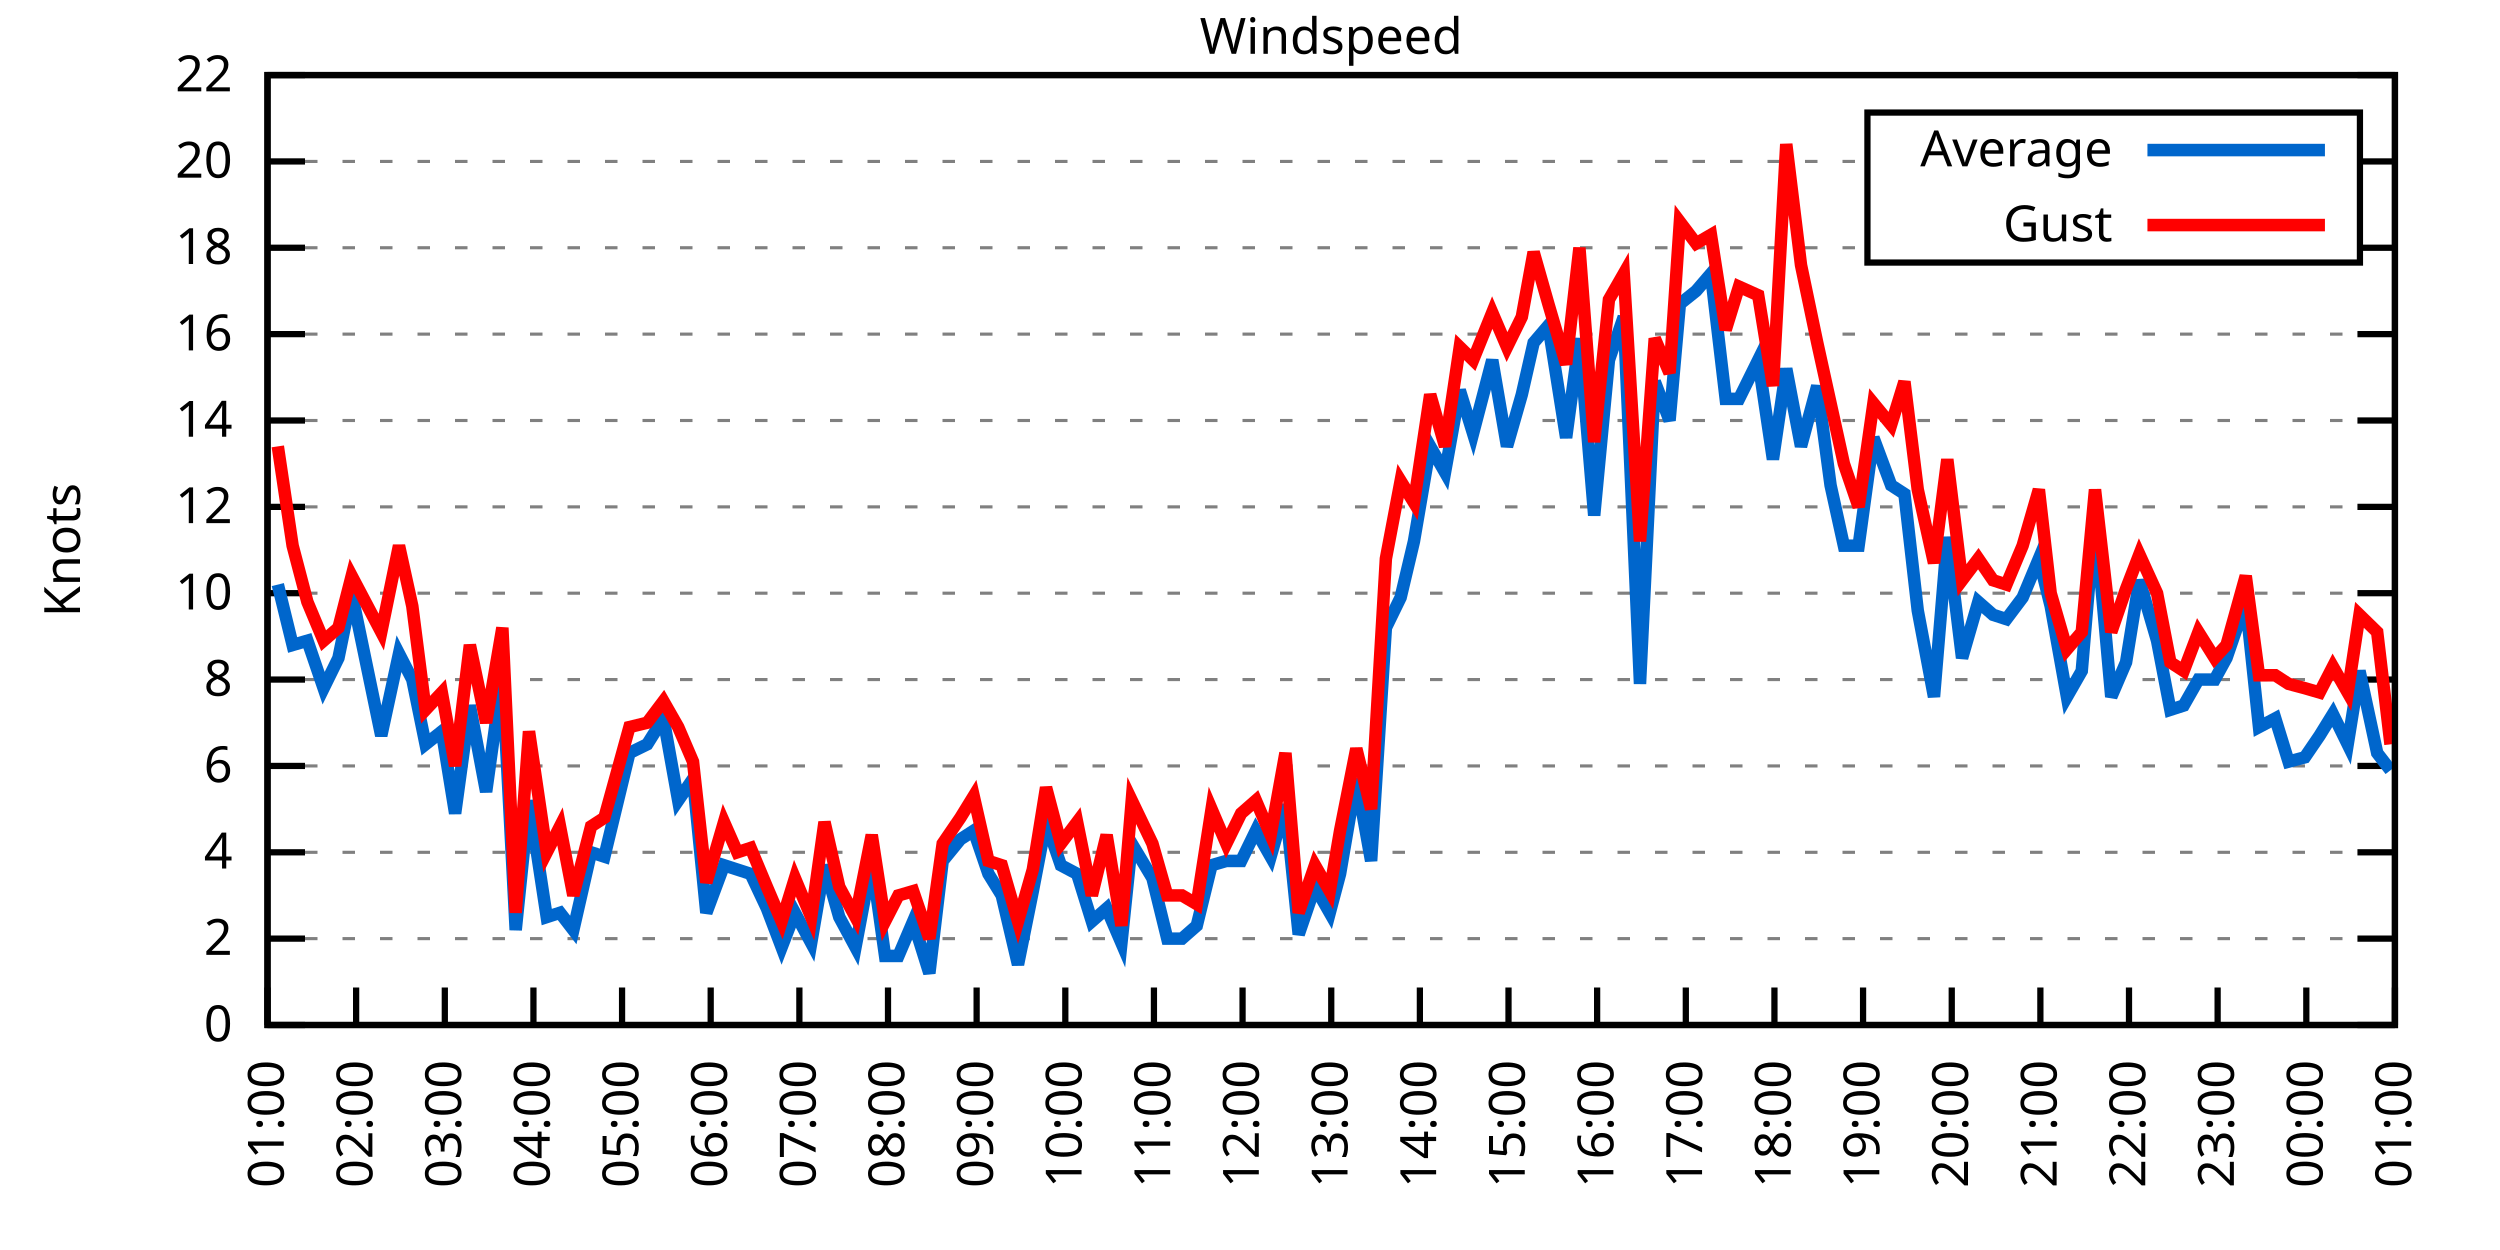
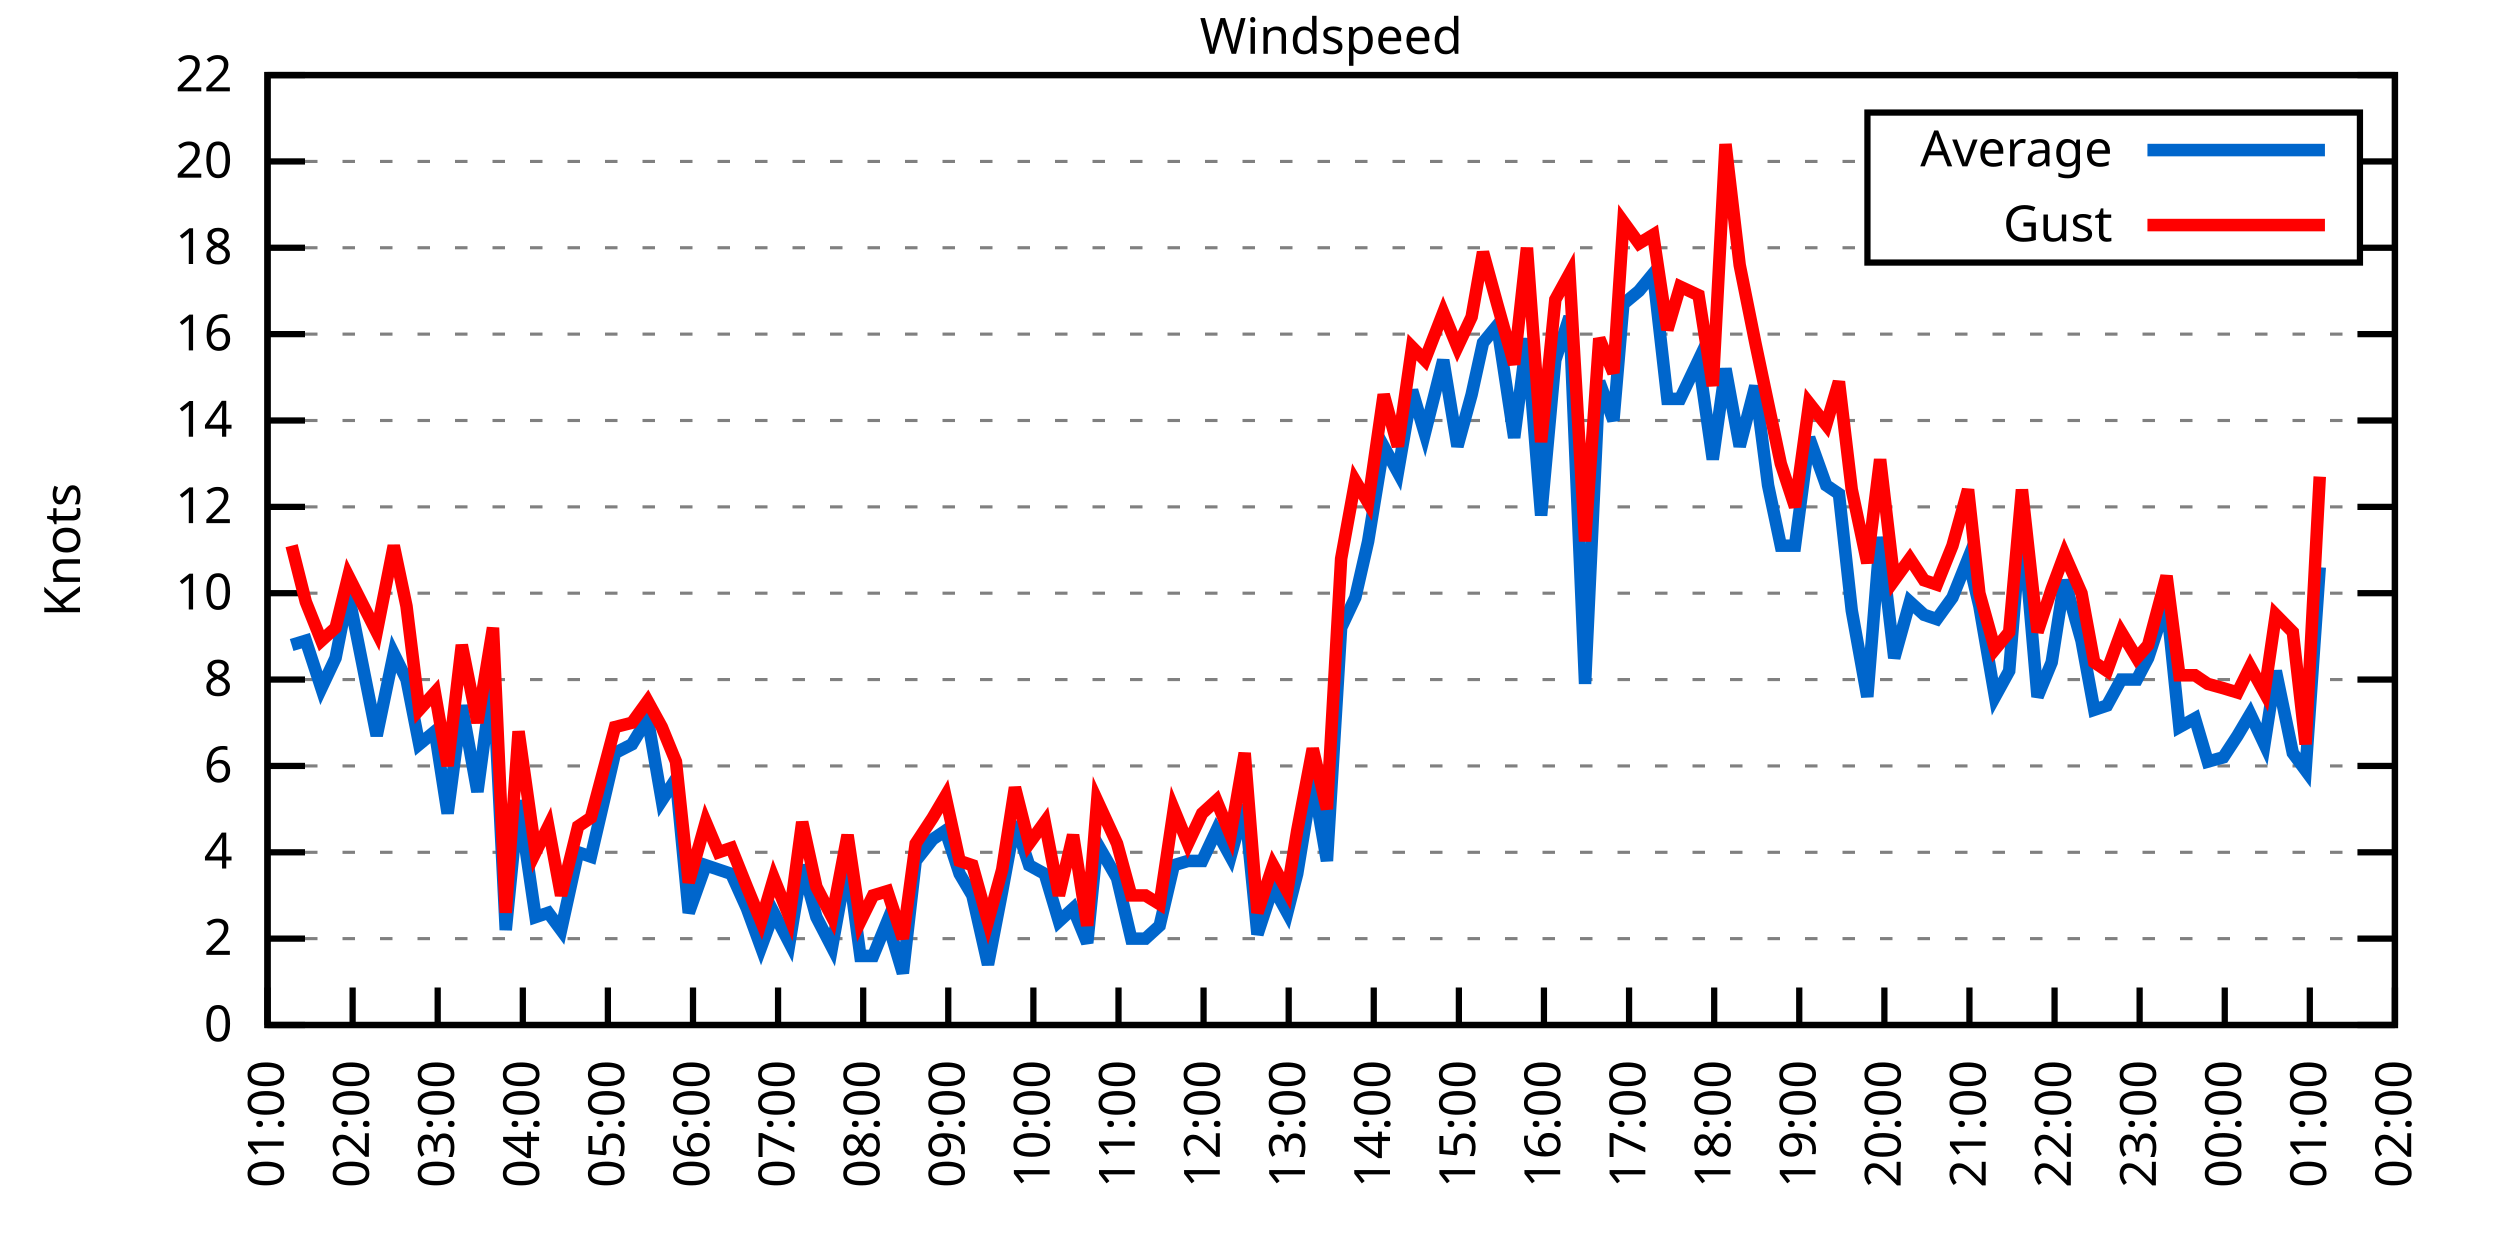
<svg xmlns="http://www.w3.org/2000/svg" xmlns:xlink="http://www.w3.org/1999/xlink" width="400" height="200" viewBox="0 0 400 200">
  <g id="gnuplot_canvas">
    <rect x="0" y="0" width="400" height="200" fill="none" />
    <defs>
      <circle id="gpDot" r="0.5" stroke-width="0.5" stroke="currentColor" />
      <path id="gpPt0" stroke-width="0.333" stroke="currentColor" d="M-1,0 h2 M0,-1 v2" />
      <path id="gpPt1" stroke-width="0.333" stroke="currentColor" d="M-1,-1 L1,1 M1,-1 L-1,1" />
      <path id="gpPt2" stroke-width="0.333" stroke="currentColor" d="M-1,0 L1,0 M0,-1 L0,1 M-1,-1 L1,1 M-1,1 L1,-1" />
      <rect id="gpPt3" stroke-width="0.333" stroke="currentColor" x="-1" y="-1" width="2" height="2" />
      <rect id="gpPt4" stroke-width="0.333" stroke="currentColor" fill="currentColor" x="-1" y="-1" width="2" height="2" />
      <circle id="gpPt5" stroke-width="0.333" stroke="currentColor" cx="0" cy="0" r="1" />
      <use xlink:href="#gpPt5" id="gpPt6" fill="currentColor" stroke="none" />
      <path id="gpPt7" stroke-width="0.333" stroke="currentColor" d="M0,-1.33 L-1.33,0.67 L1.33,0.67 z" />
      <use xlink:href="#gpPt7" id="gpPt8" fill="currentColor" stroke="none" />
      <use xlink:href="#gpPt7" id="gpPt9" stroke="currentColor" transform="rotate(180)" />
      <use xlink:href="#gpPt9" id="gpPt10" fill="currentColor" stroke="none" />
      <use xlink:href="#gpPt3" id="gpPt11" stroke="currentColor" transform="rotate(45)" />
      <use xlink:href="#gpPt11" id="gpPt12" fill="currentColor" stroke="none" />
      <path id="gpPt13" stroke-width="0.333" stroke="currentColor" d="M0,1.330 L1.265,0.411 L0.782,-1.067 L-0.782,-1.076 L-1.265,0.411 z" />
      <use xlink:href="#gpPt13" id="gpPt14" fill="currentColor" stroke="none" />
      <filter id="textbox" filterUnits="objectBoundingBox" x="0" y="0" height="1" width="1">
        <feFlood flood-color="white" flood-opacity="1" result="bgnd" />
        <feComposite in="SourceGraphic" in2="bgnd" operator="atop" />
      </filter>
      <filter id="greybox" filterUnits="objectBoundingBox" x="0" y="0" height="1" width="1">
        <feFlood flood-color="lightgrey" flood-opacity="1" result="grey" />
        <feComposite in="SourceGraphic" in2="grey" operator="atop" />
      </filter>
    </defs>
    <g fill="none" color="white" stroke="currentColor" stroke-width="1.00" stroke-linecap="butt" stroke-linejoin="miter">
</g>
    <g fill="none" color="black" stroke="currentColor" stroke-width="1.00" stroke-linecap="butt" stroke-linejoin="miter">
      <g stroke="none" shape-rendering="crispEdges">
        <polygon fill="rgb(255, 255, 255)" points="42.80,164.00 383.18,164.00 383.18,12.02 42.80,12.02 " />
      </g>
    </g>
    <g fill="none" color="black" stroke="currentColor" stroke-width="1.00" stroke-linecap="butt" stroke-linejoin="miter">
</g>
    <g fill="none" color="black" stroke="black" stroke-width="0.50" stroke-linecap="butt" stroke-linejoin="miter">
</g>
    <g fill="none" color="gray" stroke="currentColor" stroke-width="0.50" stroke-linecap="butt" stroke-linejoin="miter">
      <path stroke="gray" stroke-dasharray="2,4" class="gridline" d="M42.80,164.00 L383.19,164.00  " />
    </g>
    <g fill="none" color="gray" stroke="gray" stroke-width="1.00" stroke-linecap="butt" stroke-linejoin="miter">
</g>
    <g fill="none" color="black" stroke="currentColor" stroke-width="1.00" stroke-linecap="butt" stroke-linejoin="miter">
      <path stroke="black" d="M42.80,164.00 L48.80,164.00 M383.19,164.00 L377.19,164.00  " />
      <g transform="translate(37.20,166.60)" stroke="none" fill="black" font-family="Sans" font-size="8.00" text-anchor="end">
        <text>
          <tspan font-family="Sans"> 0</tspan>
        </text>
      </g>
    </g>
    <g fill="none" color="black" stroke="currentColor" stroke-width="1.00" stroke-linecap="butt" stroke-linejoin="miter">
</g>
    <g fill="none" color="black" stroke="black" stroke-width="0.50" stroke-linecap="butt" stroke-linejoin="miter">
</g>
    <g fill="none" color="gray" stroke="currentColor" stroke-width="0.50" stroke-linecap="butt" stroke-linejoin="miter">
      <path stroke="gray" stroke-dasharray="2,4" class="gridline" d="M42.80,150.18 L383.19,150.18  " />
    </g>
    <g fill="none" color="gray" stroke="gray" stroke-width="1.00" stroke-linecap="butt" stroke-linejoin="miter">
</g>
    <g fill="none" color="black" stroke="currentColor" stroke-width="1.00" stroke-linecap="butt" stroke-linejoin="miter">
      <path stroke="black" d="M42.80,150.18 L48.80,150.18 M383.19,150.18 L377.19,150.18  " />
      <g transform="translate(37.20,152.78)" stroke="none" fill="black" font-family="Sans" font-size="8.00" text-anchor="end">
        <text>
          <tspan font-family="Sans"> 2</tspan>
        </text>
      </g>
    </g>
    <g fill="none" color="black" stroke="currentColor" stroke-width="1.00" stroke-linecap="butt" stroke-linejoin="miter">
</g>
    <g fill="none" color="black" stroke="black" stroke-width="0.50" stroke-linecap="butt" stroke-linejoin="miter">
</g>
    <g fill="none" color="gray" stroke="currentColor" stroke-width="0.50" stroke-linecap="butt" stroke-linejoin="miter">
      <path stroke="gray" stroke-dasharray="2,4" class="gridline" d="M42.80,136.37 L383.19,136.37  " />
    </g>
    <g fill="none" color="gray" stroke="gray" stroke-width="1.00" stroke-linecap="butt" stroke-linejoin="miter">
</g>
    <g fill="none" color="black" stroke="currentColor" stroke-width="1.00" stroke-linecap="butt" stroke-linejoin="miter">
      <path stroke="black" d="M42.80,136.37 L48.80,136.37 M383.19,136.37 L377.19,136.37  " />
      <g transform="translate(37.20,138.97)" stroke="none" fill="black" font-family="Sans" font-size="8.00" text-anchor="end">
        <text>
          <tspan font-family="Sans"> 4</tspan>
        </text>
      </g>
    </g>
    <g fill="none" color="black" stroke="currentColor" stroke-width="1.00" stroke-linecap="butt" stroke-linejoin="miter">
</g>
    <g fill="none" color="black" stroke="black" stroke-width="0.50" stroke-linecap="butt" stroke-linejoin="miter">
</g>
    <g fill="none" color="gray" stroke="currentColor" stroke-width="0.50" stroke-linecap="butt" stroke-linejoin="miter">
      <path stroke="gray" stroke-dasharray="2,4" class="gridline" d="M42.80,122.55 L383.19,122.55  " />
    </g>
    <g fill="none" color="gray" stroke="gray" stroke-width="1.00" stroke-linecap="butt" stroke-linejoin="miter">
</g>
    <g fill="none" color="black" stroke="currentColor" stroke-width="1.00" stroke-linecap="butt" stroke-linejoin="miter">
      <path stroke="black" d="M42.80,122.55 L48.80,122.55 M383.19,122.55 L377.19,122.55  " />
      <g transform="translate(37.20,125.15)" stroke="none" fill="black" font-family="Sans" font-size="8.00" text-anchor="end">
        <text>
          <tspan font-family="Sans"> 6</tspan>
        </text>
      </g>
    </g>
    <g fill="none" color="black" stroke="currentColor" stroke-width="1.00" stroke-linecap="butt" stroke-linejoin="miter">
</g>
    <g fill="none" color="black" stroke="black" stroke-width="0.50" stroke-linecap="butt" stroke-linejoin="miter">
</g>
    <g fill="none" color="gray" stroke="currentColor" stroke-width="0.50" stroke-linecap="butt" stroke-linejoin="miter">
      <path stroke="gray" stroke-dasharray="2,4" class="gridline" d="M42.80,108.73 L383.19,108.73  " />
    </g>
    <g fill="none" color="gray" stroke="gray" stroke-width="1.00" stroke-linecap="butt" stroke-linejoin="miter">
</g>
    <g fill="none" color="black" stroke="currentColor" stroke-width="1.00" stroke-linecap="butt" stroke-linejoin="miter">
      <path stroke="black" d="M42.80,108.73 L48.80,108.73 M383.19,108.73 L377.19,108.73  " />
      <g transform="translate(37.20,111.33)" stroke="none" fill="black" font-family="Sans" font-size="8.00" text-anchor="end">
        <text>
          <tspan font-family="Sans"> 8</tspan>
        </text>
      </g>
    </g>
    <g fill="none" color="black" stroke="currentColor" stroke-width="1.00" stroke-linecap="butt" stroke-linejoin="miter">
</g>
    <g fill="none" color="black" stroke="black" stroke-width="0.50" stroke-linecap="butt" stroke-linejoin="miter">
</g>
    <g fill="none" color="gray" stroke="currentColor" stroke-width="0.50" stroke-linecap="butt" stroke-linejoin="miter">
      <path stroke="gray" stroke-dasharray="2,4" class="gridline" d="M42.80,94.91 L383.19,94.91  " />
    </g>
    <g fill="none" color="gray" stroke="gray" stroke-width="1.00" stroke-linecap="butt" stroke-linejoin="miter">
</g>
    <g fill="none" color="black" stroke="currentColor" stroke-width="1.00" stroke-linecap="butt" stroke-linejoin="miter">
      <path stroke="black" d="M42.80,94.91 L48.80,94.91 M383.19,94.91 L377.19,94.91  " />
      <g transform="translate(37.20,97.51)" stroke="none" fill="black" font-family="Sans" font-size="8.00" text-anchor="end">
        <text>
          <tspan font-family="Sans"> 10</tspan>
        </text>
      </g>
    </g>
    <g fill="none" color="black" stroke="currentColor" stroke-width="1.00" stroke-linecap="butt" stroke-linejoin="miter">
</g>
    <g fill="none" color="black" stroke="black" stroke-width="0.50" stroke-linecap="butt" stroke-linejoin="miter">
</g>
    <g fill="none" color="gray" stroke="currentColor" stroke-width="0.50" stroke-linecap="butt" stroke-linejoin="miter">
      <path stroke="gray" stroke-dasharray="2,4" class="gridline" d="M42.80,81.10 L383.19,81.10  " />
    </g>
    <g fill="none" color="gray" stroke="gray" stroke-width="1.00" stroke-linecap="butt" stroke-linejoin="miter">
</g>
    <g fill="none" color="black" stroke="currentColor" stroke-width="1.00" stroke-linecap="butt" stroke-linejoin="miter">
      <path stroke="black" d="M42.80,81.10 L48.80,81.10 M383.19,81.10 L377.19,81.10  " />
      <g transform="translate(37.20,83.70)" stroke="none" fill="black" font-family="Sans" font-size="8.00" text-anchor="end">
        <text>
          <tspan font-family="Sans"> 12</tspan>
        </text>
      </g>
    </g>
    <g fill="none" color="black" stroke="currentColor" stroke-width="1.00" stroke-linecap="butt" stroke-linejoin="miter">
</g>
    <g fill="none" color="black" stroke="black" stroke-width="0.50" stroke-linecap="butt" stroke-linejoin="miter">
</g>
    <g fill="none" color="gray" stroke="currentColor" stroke-width="0.50" stroke-linecap="butt" stroke-linejoin="miter">
      <path stroke="gray" stroke-dasharray="2,4" class="gridline" d="M42.80,67.28 L383.19,67.28  " />
    </g>
    <g fill="none" color="gray" stroke="gray" stroke-width="1.00" stroke-linecap="butt" stroke-linejoin="miter">
</g>
    <g fill="none" color="black" stroke="currentColor" stroke-width="1.00" stroke-linecap="butt" stroke-linejoin="miter">
      <path stroke="black" d="M42.80,67.28 L48.80,67.28 M383.19,67.28 L377.19,67.28  " />
      <g transform="translate(37.20,69.88)" stroke="none" fill="black" font-family="Sans" font-size="8.00" text-anchor="end">
        <text>
          <tspan font-family="Sans"> 14</tspan>
        </text>
      </g>
    </g>
    <g fill="none" color="black" stroke="currentColor" stroke-width="1.00" stroke-linecap="butt" stroke-linejoin="miter">
</g>
    <g fill="none" color="black" stroke="black" stroke-width="0.50" stroke-linecap="butt" stroke-linejoin="miter">
</g>
    <g fill="none" color="gray" stroke="currentColor" stroke-width="0.50" stroke-linecap="butt" stroke-linejoin="miter">
      <path stroke="gray" stroke-dasharray="2,4" class="gridline" d="M42.80,53.46 L383.19,53.46  " />
    </g>
    <g fill="none" color="gray" stroke="gray" stroke-width="1.00" stroke-linecap="butt" stroke-linejoin="miter">
</g>
    <g fill="none" color="black" stroke="currentColor" stroke-width="1.00" stroke-linecap="butt" stroke-linejoin="miter">
      <path stroke="black" d="M42.80,53.46 L48.80,53.46 M383.19,53.46 L377.19,53.46  " />
      <g transform="translate(37.20,56.06)" stroke="none" fill="black" font-family="Sans" font-size="8.00" text-anchor="end">
        <text>
          <tspan font-family="Sans"> 16</tspan>
        </text>
      </g>
    </g>
    <g fill="none" color="black" stroke="currentColor" stroke-width="1.00" stroke-linecap="butt" stroke-linejoin="miter">
</g>
    <g fill="none" color="black" stroke="black" stroke-width="0.50" stroke-linecap="butt" stroke-linejoin="miter">
</g>
    <g fill="none" color="gray" stroke="currentColor" stroke-width="0.50" stroke-linecap="butt" stroke-linejoin="miter">
      <path stroke="gray" stroke-dasharray="2,4" class="gridline" d="M42.80,39.64 L298.79,39.64 M377.59,39.64 L383.19,39.64  " />
    </g>
    <g fill="none" color="gray" stroke="gray" stroke-width="1.00" stroke-linecap="butt" stroke-linejoin="miter">
</g>
    <g fill="none" color="black" stroke="currentColor" stroke-width="1.00" stroke-linecap="butt" stroke-linejoin="miter">
      <path stroke="black" d="M42.80,39.64 L48.80,39.64 M383.19,39.64 L377.19,39.64  " />
      <g transform="translate(37.20,42.24)" stroke="none" fill="black" font-family="Sans" font-size="8.00" text-anchor="end">
        <text>
          <tspan font-family="Sans"> 18</tspan>
        </text>
      </g>
    </g>
    <g fill="none" color="black" stroke="currentColor" stroke-width="1.00" stroke-linecap="butt" stroke-linejoin="miter">
</g>
    <g fill="none" color="black" stroke="black" stroke-width="0.50" stroke-linecap="butt" stroke-linejoin="miter">
</g>
    <g fill="none" color="gray" stroke="currentColor" stroke-width="0.50" stroke-linecap="butt" stroke-linejoin="miter">
      <path stroke="gray" stroke-dasharray="2,4" class="gridline" d="M42.80,25.83 L298.79,25.83 M377.59,25.83 L383.19,25.83  " />
    </g>
    <g fill="none" color="gray" stroke="gray" stroke-width="1.00" stroke-linecap="butt" stroke-linejoin="miter">
</g>
    <g fill="none" color="black" stroke="currentColor" stroke-width="1.00" stroke-linecap="butt" stroke-linejoin="miter">
      <path stroke="black" d="M42.80,25.83 L48.80,25.83 M383.19,25.83 L377.19,25.83  " />
      <g transform="translate(37.20,28.43)" stroke="none" fill="black" font-family="Sans" font-size="8.00" text-anchor="end">
        <text>
          <tspan font-family="Sans"> 20</tspan>
        </text>
      </g>
    </g>
    <g fill="none" color="black" stroke="currentColor" stroke-width="1.00" stroke-linecap="butt" stroke-linejoin="miter">
</g>
    <g fill="none" color="black" stroke="black" stroke-width="0.50" stroke-linecap="butt" stroke-linejoin="miter">
</g>
    <g fill="none" color="gray" stroke="currentColor" stroke-width="0.50" stroke-linecap="butt" stroke-linejoin="miter">
      <path stroke="gray" stroke-dasharray="2,4" class="gridline" d="M42.80,12.01 L383.19,12.01  " />
    </g>
    <g fill="none" color="gray" stroke="gray" stroke-width="1.00" stroke-linecap="butt" stroke-linejoin="miter">
</g>
    <g fill="none" color="black" stroke="currentColor" stroke-width="1.00" stroke-linecap="butt" stroke-linejoin="miter">
      <path stroke="black" d="M42.80,12.01 L48.80,12.01 M383.19,12.01 L377.19,12.01  " />
      <g transform="translate(37.20,14.61)" stroke="none" fill="black" font-family="Sans" font-size="8.00" text-anchor="end">
        <text>
          <tspan font-family="Sans"> 22</tspan>
        </text>
      </g>
    </g>
    <g fill="none" color="black" stroke="currentColor" stroke-width="1.00" stroke-linecap="butt" stroke-linejoin="miter">
      <path stroke="black" d="M42.80,164.00 L42.80,158.00  " />
      <g transform="translate(45.40,169.60) rotate(270.00)" stroke="none" fill="black" font-family="Sans" font-size="8.00" text-anchor="end">
        <text>
          <tspan font-family="Sans">01:00</tspan>
        </text>
      </g>
    </g>
    <g fill="none" color="black" stroke="currentColor" stroke-width="1.00" stroke-linecap="butt" stroke-linejoin="miter">
-       <path stroke="black" d="M56.98,164.00 L56.98,158.00  " />
-       <g transform="translate(59.58,169.60) rotate(270.00)" stroke="none" fill="black" font-family="Sans" font-size="8.00" text-anchor="end">
+       <path stroke="black" d="M56.42,164.00 L56.42,158.00  " />
+       <g transform="translate(59.02,169.60) rotate(270.00)" stroke="none" fill="black" font-family="Sans" font-size="8.00" text-anchor="end">
        <text>
          <tspan font-family="Sans">02:00</tspan>
        </text>
      </g>
    </g>
    <g fill="none" color="black" stroke="currentColor" stroke-width="1.00" stroke-linecap="butt" stroke-linejoin="miter">
-       <path stroke="black" d="M71.17,164.00 L71.17,158.00  " />
-       <g transform="translate(73.77,169.60) rotate(270.00)" stroke="none" fill="black" font-family="Sans" font-size="8.00" text-anchor="end">
+       <path stroke="black" d="M70.03,164.00 L70.03,158.00  " />
+       <g transform="translate(72.63,169.60) rotate(270.00)" stroke="none" fill="black" font-family="Sans" font-size="8.00" text-anchor="end">
        <text>
          <tspan font-family="Sans">03:00</tspan>
        </text>
      </g>
    </g>
    <g fill="none" color="black" stroke="currentColor" stroke-width="1.00" stroke-linecap="butt" stroke-linejoin="miter">
-       <path stroke="black" d="M85.35,164.00 L85.35,158.00  " />
-       <g transform="translate(87.95,169.60) rotate(270.00)" stroke="none" fill="black" font-family="Sans" font-size="8.00" text-anchor="end">
+       <path stroke="black" d="M83.65,164.00 L83.65,158.00  " />
+       <g transform="translate(86.25,169.60) rotate(270.00)" stroke="none" fill="black" font-family="Sans" font-size="8.00" text-anchor="end">
        <text>
          <tspan font-family="Sans">04:00</tspan>
        </text>
      </g>
    </g>
    <g fill="none" color="black" stroke="currentColor" stroke-width="1.00" stroke-linecap="butt" stroke-linejoin="miter">
-       <path stroke="black" d="M99.53,164.00 L99.53,158.00  " />
-       <g transform="translate(102.13,169.60) rotate(270.00)" stroke="none" fill="black" font-family="Sans" font-size="8.00" text-anchor="end">
+       <path stroke="black" d="M97.26,164.00 L97.26,158.00  " />
+       <g transform="translate(99.86,169.60) rotate(270.00)" stroke="none" fill="black" font-family="Sans" font-size="8.00" text-anchor="end">
        <text>
          <tspan font-family="Sans">05:00</tspan>
        </text>
      </g>
    </g>
    <g fill="none" color="black" stroke="currentColor" stroke-width="1.00" stroke-linecap="butt" stroke-linejoin="miter">
-       <path stroke="black" d="M113.71,164.00 L113.71,158.00  " />
-       <g transform="translate(116.31,169.60) rotate(270.00)" stroke="none" fill="black" font-family="Sans" font-size="8.00" text-anchor="end">
+       <path stroke="black" d="M110.88,164.00 L110.88,158.00  " />
+       <g transform="translate(113.48,169.60) rotate(270.00)" stroke="none" fill="black" font-family="Sans" font-size="8.00" text-anchor="end">
        <text>
          <tspan font-family="Sans">06:00</tspan>
        </text>
      </g>
    </g>
    <g fill="none" color="black" stroke="currentColor" stroke-width="1.00" stroke-linecap="butt" stroke-linejoin="miter">
-       <path stroke="black" d="M127.90,164.00 L127.90,158.00  " />
-       <g transform="translate(130.50,169.60) rotate(270.00)" stroke="none" fill="black" font-family="Sans" font-size="8.00" text-anchor="end">
+       <path stroke="black" d="M124.49,164.00 L124.49,158.00  " />
+       <g transform="translate(127.09,169.60) rotate(270.00)" stroke="none" fill="black" font-family="Sans" font-size="8.00" text-anchor="end">
        <text>
          <tspan font-family="Sans">07:00</tspan>
        </text>
      </g>
    </g>
    <g fill="none" color="black" stroke="currentColor" stroke-width="1.00" stroke-linecap="butt" stroke-linejoin="miter">
-       <path stroke="black" d="M142.08,164.00 L142.08,158.00  " />
-       <g transform="translate(144.68,169.60) rotate(270.00)" stroke="none" fill="black" font-family="Sans" font-size="8.00" text-anchor="end">
+       <path stroke="black" d="M138.11,164.00 L138.11,158.00  " />
+       <g transform="translate(140.71,169.60) rotate(270.00)" stroke="none" fill="black" font-family="Sans" font-size="8.00" text-anchor="end">
        <text>
          <tspan font-family="Sans">08:00</tspan>
        </text>
      </g>
    </g>
    <g fill="none" color="black" stroke="currentColor" stroke-width="1.00" stroke-linecap="butt" stroke-linejoin="miter">
-       <path stroke="black" d="M156.26,164.00 L156.26,158.00  " />
-       <g transform="translate(158.86,169.60) rotate(270.00)" stroke="none" fill="black" font-family="Sans" font-size="8.00" text-anchor="end">
+       <path stroke="black" d="M151.72,164.00 L151.72,158.00  " />
+       <g transform="translate(154.32,169.60) rotate(270.00)" stroke="none" fill="black" font-family="Sans" font-size="8.00" text-anchor="end">
        <text>
          <tspan font-family="Sans">09:00</tspan>
        </text>
      </g>
    </g>
    <g fill="none" color="black" stroke="currentColor" stroke-width="1.00" stroke-linecap="butt" stroke-linejoin="miter">
-       <path stroke="black" d="M170.45,164.00 L170.45,158.00  " />
-       <g transform="translate(173.05,169.60) rotate(270.00)" stroke="none" fill="black" font-family="Sans" font-size="8.00" text-anchor="end">
+       <path stroke="black" d="M165.34,164.00 L165.34,158.00  " />
+       <g transform="translate(167.94,169.60) rotate(270.00)" stroke="none" fill="black" font-family="Sans" font-size="8.00" text-anchor="end">
        <text>
          <tspan font-family="Sans">10:00</tspan>
        </text>
      </g>
    </g>
    <g fill="none" color="black" stroke="currentColor" stroke-width="1.00" stroke-linecap="butt" stroke-linejoin="miter">
-       <path stroke="black" d="M184.63,164.00 L184.63,158.00  " />
-       <g transform="translate(187.23,169.60) rotate(270.00)" stroke="none" fill="black" font-family="Sans" font-size="8.00" text-anchor="end">
+       <path stroke="black" d="M178.96,164.00 L178.96,158.00  " />
+       <g transform="translate(181.56,169.60) rotate(270.00)" stroke="none" fill="black" font-family="Sans" font-size="8.00" text-anchor="end">
        <text>
          <tspan font-family="Sans">11:00</tspan>
        </text>
      </g>
    </g>
    <g fill="none" color="black" stroke="currentColor" stroke-width="1.00" stroke-linecap="butt" stroke-linejoin="miter">
-       <path stroke="black" d="M198.81,164.00 L198.81,158.00  " />
-       <g transform="translate(201.41,169.60) rotate(270.00)" stroke="none" fill="black" font-family="Sans" font-size="8.00" text-anchor="end">
+       <path stroke="black" d="M192.57,164.00 L192.57,158.00  " />
+       <g transform="translate(195.17,169.60) rotate(270.00)" stroke="none" fill="black" font-family="Sans" font-size="8.00" text-anchor="end">
        <text>
          <tspan font-family="Sans">12:00</tspan>
        </text>
      </g>
    </g>
    <g fill="none" color="black" stroke="currentColor" stroke-width="1.00" stroke-linecap="butt" stroke-linejoin="miter">
-       <path stroke="black" d="M213.00,164.00 L213.00,158.00  " />
-       <g transform="translate(215.60,169.60) rotate(270.00)" stroke="none" fill="black" font-family="Sans" font-size="8.00" text-anchor="end">
+       <path stroke="black" d="M206.19,164.00 L206.19,158.00  " />
+       <g transform="translate(208.79,169.60) rotate(270.00)" stroke="none" fill="black" font-family="Sans" font-size="8.00" text-anchor="end">
        <text>
          <tspan font-family="Sans">13:00</tspan>
        </text>
      </g>
    </g>
    <g fill="none" color="black" stroke="currentColor" stroke-width="1.00" stroke-linecap="butt" stroke-linejoin="miter">
-       <path stroke="black" d="M227.18,164.00 L227.18,158.00  " />
-       <g transform="translate(229.78,169.60) rotate(270.00)" stroke="none" fill="black" font-family="Sans" font-size="8.00" text-anchor="end">
+       <path stroke="black" d="M219.80,164.00 L219.80,158.00  " />
+       <g transform="translate(222.40,169.60) rotate(270.00)" stroke="none" fill="black" font-family="Sans" font-size="8.00" text-anchor="end">
        <text>
          <tspan font-family="Sans">14:00</tspan>
        </text>
      </g>
    </g>
    <g fill="none" color="black" stroke="currentColor" stroke-width="1.00" stroke-linecap="butt" stroke-linejoin="miter">
-       <path stroke="black" d="M241.36,164.00 L241.36,158.00  " />
-       <g transform="translate(243.96,169.60) rotate(270.00)" stroke="none" fill="black" font-family="Sans" font-size="8.00" text-anchor="end">
+       <path stroke="black" d="M233.42,164.00 L233.42,158.00  " />
+       <g transform="translate(236.02,169.60) rotate(270.00)" stroke="none" fill="black" font-family="Sans" font-size="8.00" text-anchor="end">
        <text>
          <tspan font-family="Sans">15:00</tspan>
        </text>
      </g>
    </g>
    <g fill="none" color="black" stroke="currentColor" stroke-width="1.00" stroke-linecap="butt" stroke-linejoin="miter">
-       <path stroke="black" d="M255.54,164.00 L255.54,158.00  " />
-       <g transform="translate(258.14,169.60) rotate(270.00)" stroke="none" fill="black" font-family="Sans" font-size="8.00" text-anchor="end">
+       <path stroke="black" d="M247.03,164.00 L247.03,158.00  " />
+       <g transform="translate(249.63,169.60) rotate(270.00)" stroke="none" fill="black" font-family="Sans" font-size="8.00" text-anchor="end">
        <text>
          <tspan font-family="Sans">16:00</tspan>
        </text>
      </g>
    </g>
    <g fill="none" color="black" stroke="currentColor" stroke-width="1.00" stroke-linecap="butt" stroke-linejoin="miter">
-       <path stroke="black" d="M269.73,164.00 L269.73,158.00  " />
-       <g transform="translate(272.33,169.60) rotate(270.00)" stroke="none" fill="black" font-family="Sans" font-size="8.00" text-anchor="end">
+       <path stroke="black" d="M260.65,164.00 L260.65,158.00  " />
+       <g transform="translate(263.25,169.60) rotate(270.00)" stroke="none" fill="black" font-family="Sans" font-size="8.00" text-anchor="end">
        <text>
          <tspan font-family="Sans">17:00</tspan>
        </text>
      </g>
    </g>
    <g fill="none" color="black" stroke="currentColor" stroke-width="1.00" stroke-linecap="butt" stroke-linejoin="miter">
-       <path stroke="black" d="M283.91,164.00 L283.91,158.00  " />
-       <g transform="translate(286.51,169.60) rotate(270.00)" stroke="none" fill="black" font-family="Sans" font-size="8.00" text-anchor="end">
+       <path stroke="black" d="M274.27,164.00 L274.27,158.00  " />
+       <g transform="translate(276.87,169.60) rotate(270.00)" stroke="none" fill="black" font-family="Sans" font-size="8.00" text-anchor="end">
        <text>
          <tspan font-family="Sans">18:00</tspan>
        </text>
      </g>
    </g>
    <g fill="none" color="black" stroke="currentColor" stroke-width="1.00" stroke-linecap="butt" stroke-linejoin="miter">
-       <path stroke="black" d="M298.09,164.00 L298.09,158.00  " />
-       <g transform="translate(300.69,169.60) rotate(270.00)" stroke="none" fill="black" font-family="Sans" font-size="8.00" text-anchor="end">
+       <path stroke="black" d="M287.88,164.00 L287.88,158.00  " />
+       <g transform="translate(290.48,169.60) rotate(270.00)" stroke="none" fill="black" font-family="Sans" font-size="8.00" text-anchor="end">
        <text>
          <tspan font-family="Sans">19:00</tspan>
        </text>
      </g>
    </g>
    <g fill="none" color="black" stroke="currentColor" stroke-width="1.00" stroke-linecap="butt" stroke-linejoin="miter">
-       <path stroke="black" d="M312.28,164.00 L312.28,158.00  " />
-       <g transform="translate(314.88,169.60) rotate(270.00)" stroke="none" fill="black" font-family="Sans" font-size="8.00" text-anchor="end">
+       <path stroke="black" d="M301.50,164.00 L301.50,158.00  " />
+       <g transform="translate(304.10,169.60) rotate(270.00)" stroke="none" fill="black" font-family="Sans" font-size="8.00" text-anchor="end">
        <text>
          <tspan font-family="Sans">20:00</tspan>
        </text>
      </g>
    </g>
    <g fill="none" color="black" stroke="currentColor" stroke-width="1.00" stroke-linecap="butt" stroke-linejoin="miter">
-       <path stroke="black" d="M326.46,164.00 L326.46,158.00  " />
-       <g transform="translate(329.06,169.60) rotate(270.00)" stroke="none" fill="black" font-family="Sans" font-size="8.00" text-anchor="end">
+       <path stroke="black" d="M315.11,164.00 L315.11,158.00  " />
+       <g transform="translate(317.71,169.60) rotate(270.00)" stroke="none" fill="black" font-family="Sans" font-size="8.00" text-anchor="end">
        <text>
          <tspan font-family="Sans">21:00</tspan>
        </text>
      </g>
    </g>
    <g fill="none" color="black" stroke="currentColor" stroke-width="1.00" stroke-linecap="butt" stroke-linejoin="miter">
-       <path stroke="black" d="M340.64,164.00 L340.64,158.00  " />
-       <g transform="translate(343.24,169.60) rotate(270.00)" stroke="none" fill="black" font-family="Sans" font-size="8.00" text-anchor="end">
+       <path stroke="black" d="M328.73,164.00 L328.73,158.00  " />
+       <g transform="translate(331.33,169.60) rotate(270.00)" stroke="none" fill="black" font-family="Sans" font-size="8.00" text-anchor="end">
        <text>
          <tspan font-family="Sans">22:00</tspan>
        </text>
      </g>
    </g>
    <g fill="none" color="black" stroke="currentColor" stroke-width="1.00" stroke-linecap="butt" stroke-linejoin="miter">
-       <path stroke="black" d="M354.82,164.00 L354.82,158.00  " />
-       <g transform="translate(357.42,169.60) rotate(270.00)" stroke="none" fill="black" font-family="Sans" font-size="8.00" text-anchor="end">
+       <path stroke="black" d="M342.34,164.00 L342.34,158.00  " />
+       <g transform="translate(344.94,169.60) rotate(270.00)" stroke="none" fill="black" font-family="Sans" font-size="8.00" text-anchor="end">
        <text>
          <tspan font-family="Sans">23:00</tspan>
        </text>
      </g>
    </g>
    <g fill="none" color="black" stroke="currentColor" stroke-width="1.00" stroke-linecap="butt" stroke-linejoin="miter">
-       <path stroke="black" d="M369.01,164.00 L369.01,158.00  " />
-       <g transform="translate(371.61,169.60) rotate(270.00)" stroke="none" fill="black" font-family="Sans" font-size="8.00" text-anchor="end">
+       <path stroke="black" d="M355.96,164.00 L355.96,158.00  " />
+       <g transform="translate(358.56,169.60) rotate(270.00)" stroke="none" fill="black" font-family="Sans" font-size="8.00" text-anchor="end">
        <text>
          <tspan font-family="Sans">00:00</tspan>
+         </text>
+       </g>
+     </g>
+     <g fill="none" color="black" stroke="currentColor" stroke-width="1.00" stroke-linecap="butt" stroke-linejoin="miter">
+       <path stroke="black" d="M369.57,164.00 L369.57,158.00  " />
+       <g transform="translate(372.17,169.60) rotate(270.00)" stroke="none" fill="black" font-family="Sans" font-size="8.00" text-anchor="end">
+         <text>
+           <tspan font-family="Sans">01:00</tspan>
        </text>
      </g>
    </g>
    <g fill="none" color="black" stroke="currentColor" stroke-width="1.00" stroke-linecap="butt" stroke-linejoin="miter">
      <path stroke="black" d="M383.19,164.00 L383.19,158.00  " />
      <g transform="translate(385.79,169.60) rotate(270.00)" stroke="none" fill="black" font-family="Sans" font-size="8.00" text-anchor="end">
        <text>
-           <tspan font-family="Sans">01:00</tspan>
+           <tspan font-family="Sans">02:00</tspan>
        </text>
      </g>
    </g>
    <g fill="none" color="black" stroke="currentColor" stroke-width="1.00" stroke-linecap="butt" stroke-linejoin="miter">
</g>
    <g fill="none" color="black" stroke="currentColor" stroke-width="1.00" stroke-linecap="butt" stroke-linejoin="miter">
      <path stroke="black" d="M42.80,12.01 L42.80,164.00 L383.19,164.00 L383.19,12.01 L42.80,12.01 Z  " />
    </g>
    <g fill="none" color="black" stroke="currentColor" stroke-width="1.00" stroke-linecap="butt" stroke-linejoin="miter">
</g>
    <g fill="none" color="black" stroke="currentColor" stroke-width="1.00" stroke-linecap="butt" stroke-linejoin="miter">
      <path stroke="black" d="M298.79,42.01 L298.79,18.01 L377.59,18.01 L377.59,42.01 L298.79,42.01 Z  " />
    </g>
    <g id="Windspeed_plot_1">
      <g fill="none" color="white" stroke="black" stroke-width="2.00" stroke-linecap="butt" stroke-linejoin="miter">
</g>
      <g fill="none" color="black" stroke="currentColor" stroke-width="2.00" stroke-linecap="butt" stroke-linejoin="miter">
        <g transform="translate(337.99,26.61)" stroke="none" fill="black" font-family="Sans" font-size="8.00" text-anchor="end">
          <text>
            <tspan font-family="Sans">Average</tspan>
          </text>
        </g>
      </g>
      <g fill="none" color="black" stroke="currentColor" stroke-width="2.00" stroke-linecap="butt" stroke-linejoin="miter">
-         <path stroke="rgb(  0, 102, 204)" d="M343.59,24.01 L371.99,24.01 M44.45,93.53 L46.82,103.20 L49.18,102.51 L51.78,110.11 L54.15,105.28 L56.27,94.91   L61.00,117.71 L63.84,104.59 L65.97,108.73 L68.09,119.09 L70.69,117.02 L72.82,130.15 L75.18,112.88 L77.78,126.69   L80.38,108.04 L82.51,148.80 L84.64,128.08 L87.48,146.73 L89.60,146.04 L91.73,148.80 L94.57,136.37 L96.70,137.06   L100.71,120.48 L103.55,119.09 L106.15,114.95 L108.51,128.08 L110.88,124.62 L113.01,146.04 L115.84,138.44 L117.97,139.13   L120.10,139.82 L122.70,145.35 L125.06,151.56 L127.19,146.04 L129.79,150.87 L131.92,138.44 L134.28,146.73 L136.88,151.56   L139.48,137.75 L141.61,152.95 L143.74,152.95 L146.10,147.42 L148.70,155.71 L150.83,137.75 L153.66,134.29 L155.79,132.91   L158.15,139.82 L160.28,143.27 L162.88,154.33 L165.25,142.58 L167.37,131.53 L169.74,138.44 L172.34,139.82 L174.70,147.42   L177.06,145.35 L179.43,150.87 L181.08,134.98 L184.39,140.51 L186.76,150.18 L189.12,150.18 L191.48,148.11 L193.85,138.44   L196.21,137.75 L198.58,137.75 L200.94,132.91 L203.30,137.06 L205.67,128.77 L207.79,149.49 L210.39,141.89 L212.76,146.04   L214.41,139.82 L217.01,124.62 L219.38,137.75 L221.74,100.44 L224.10,95.60 L226.23,86.62 L228.83,71.42 L231.20,75.57   L233.56,62.44 L235.69,69.35 L238.76,57.61 L241.12,71.42 L243.49,63.13 L245.38,54.84 L247.74,52.08 L250.58,70.04   L252.71,54.15 L255.07,82.48 L257.43,57.61 L259.80,50.70 L262.40,109.42 L264.76,61.06 L267.13,67.28 L268.78,48.63   L271.38,46.55 L273.75,43.79 L276.11,63.82 L278.24,63.82 L281.31,57.61 L283.67,73.50 L285.80,58.99 L288.16,71.42   L290.76,61.75 L292.89,77.64 L295.02,87.31 L297.38,87.31 L299.75,70.04 L302.58,77.64 L304.71,79.02 L306.84,97.68   L309.44,111.49 L311.57,85.93 L313.93,105.28 L316.53,96.30 L318.89,98.37 L321.02,99.06 L323.62,95.60 L326.22,89.39   L328.11,96.99 L330.71,111.49 L333.08,107.35 L335.20,82.48 L337.80,111.49 L340.17,105.97 L342.30,92.84 L345.13,102.51   L347.26,113.57 L349.39,112.88 L351.75,108.73 L354.35,108.73 L356.24,105.28 L359.32,96.30 L361.44,116.33 L364.04,114.95   L366.17,121.86 L368.77,121.17 L371.13,117.71 L373.26,114.26 L375.63,119.09 L377.52,107.35 L380.35,120.48 L382.48,123.24    " />
+         <path stroke="rgb(  0, 102, 204)" d="M343.59,24.01 L371.99,24.01 M46.66,103.20 L48.93,102.51 L51.42,110.11 L53.69,105.28 L55.73,94.91 L60.27,117.71   L63.00,104.59 L65.04,108.73 L67.08,119.09 L69.58,117.02 L71.62,130.15 L73.89,112.88 L76.39,126.69 L78.88,108.04   L80.92,148.80 L82.97,128.08 L85.69,146.73 L87.73,146.04 L89.77,148.80 L92.50,136.37 L94.54,137.06 L98.40,120.48   L101.12,119.09 L103.62,114.95 L105.89,128.08 L108.15,124.62 L110.20,146.04 L112.92,138.44 L114.96,139.13 L117.01,139.82   L119.50,145.35 L121.77,151.56 L123.81,146.04 L126.31,150.87 L128.35,138.44 L130.62,146.73 L133.12,151.56 L135.61,137.75   L137.66,152.95 L139.70,152.95 L141.97,147.42 L144.46,155.71 L146.51,137.75 L149.23,134.29 L151.27,132.91 L153.54,139.82   L155.58,143.27 L158.08,154.33 L160.35,142.58 L162.39,131.53 L164.66,138.44 L167.16,139.82 L169.43,147.42 L171.69,145.35   L173.96,150.87 L175.55,134.98 L178.73,140.51 L181.00,150.18 L183.27,150.18 L185.54,148.11 L187.81,138.44 L190.08,137.75   L192.34,137.75 L194.61,132.91 L196.88,137.06 L199.15,128.77 L201.19,149.49 L203.69,141.89 L205.96,146.04 L207.55,139.82   L210.04,124.62 L212.31,137.75 L214.58,100.44 L216.85,95.60 L218.90,86.62 L221.39,71.42 L223.66,75.57 L225.93,62.44   L227.97,69.35 L230.92,57.61 L233.19,71.42 L235.46,63.13 L237.28,54.84 L239.55,52.08 L242.27,70.04 L244.31,54.15   L246.58,82.48 L248.85,57.61 L251.12,50.70 L253.61,109.42 L255.88,61.06 L258.15,67.28 L259.74,48.63 L262.24,46.55   L264.51,43.79 L266.78,63.82 L268.82,63.82 L271.77,57.61 L274.04,73.50 L276.08,58.99 L278.35,71.42 L280.85,61.75   L282.89,77.64 L284.93,87.31 L287.20,87.31 L289.47,70.04 L292.19,77.64 L294.23,79.02 L296.28,97.68 L298.77,111.49   L300.82,85.93 L303.08,105.28 L305.58,96.30 L307.85,98.37 L309.89,99.06 L312.39,95.60 L314.89,89.39 L316.70,96.99   L319.20,111.49 L321.47,107.35 L323.51,82.48 L326.00,111.49 L328.27,105.97 L330.32,92.84 L333.04,102.51 L335.08,113.57   L337.12,112.88 L339.39,108.73 L341.89,108.73 L343.70,105.28 L346.65,96.30 L348.70,116.33 L351.19,114.95 L353.24,121.86   L355.73,121.17 L358.00,117.71 L360.04,114.26 L362.31,119.09 L364.13,107.35 L366.85,120.48 L368.89,123.24 L371.16,90.77    " />
      </g>
    </g>
    <g id="Windspeed_plot_2">
      <g fill="none" color="black" stroke="currentColor" stroke-width="2.00" stroke-linecap="butt" stroke-linejoin="miter">
        <g transform="translate(337.99,38.61)" stroke="none" fill="black" font-family="Sans" font-size="8.00" text-anchor="end">
          <text>
            <tspan font-family="Sans">Gust</tspan>
          </text>
        </g>
      </g>
      <g fill="none" color="black" stroke="currentColor" stroke-width="2.00" stroke-linecap="butt" stroke-linejoin="miter">
-         <path stroke="rgb(255,   0,   0)" d="M343.59,36.01 L371.99,36.01 M44.45,71.42 L46.82,87.31 L49.18,96.30 L51.78,102.51 L54.15,100.44 L56.27,92.15   L61.00,101.13 L63.84,87.31 L65.97,96.99 L68.09,113.57 L70.69,110.80 L72.82,122.55 L75.18,103.20 L77.78,115.64   L80.38,100.44 L82.51,146.04 L84.64,117.02 L87.48,136.37 L89.60,132.22 L91.73,143.27 L94.57,132.22 L96.70,130.84   L100.71,116.33 L103.55,115.64 L106.15,112.19 L108.51,116.33 L110.88,121.86 L113.01,141.20 L115.84,131.53 L117.97,136.37   L120.10,135.67 L122.70,141.89 L125.06,147.42 L127.19,140.51 L129.79,146.73 L131.92,131.53 L134.28,141.89 L136.88,146.73   L139.48,133.60 L141.61,147.42 L143.74,143.27 L146.10,142.58 L148.70,150.18 L150.83,134.98 L153.66,130.84 L155.79,127.38   L158.15,137.75 L160.28,138.44 L162.88,147.42 L165.25,139.13 L167.37,126.00 L169.74,134.98 L172.34,131.53 L174.70,143.27   L177.06,133.60 L179.43,148.11 L181.08,128.08 L184.39,134.98 L186.76,143.27 L189.12,143.27 L191.48,144.66 L193.85,129.46   L196.21,134.98 L198.58,130.15 L200.94,128.08 L203.30,133.60 L205.67,120.48 L207.79,146.04 L210.39,138.44 L212.76,142.58   L214.41,132.91 L217.01,119.78 L219.38,129.46 L221.74,89.39 L224.10,76.95 L226.23,80.41 L228.83,63.13 L231.20,71.42   L233.56,55.53 L235.69,57.61 L238.76,50.01 L241.12,55.53 L243.49,50.70 L245.38,40.34 L247.74,48.63 L250.58,58.30   L252.71,39.64 L255.07,70.73 L257.43,47.93 L259.80,43.79 L262.40,86.62 L264.76,54.15 L267.13,59.68 L268.78,35.50   L271.38,38.95 L273.75,37.57 L276.11,52.77 L278.24,45.86 L281.31,47.24 L283.67,61.75 L285.80,23.06 L288.16,42.41   L290.76,54.84 L292.89,64.52 L295.02,74.19 L297.38,81.10 L299.75,64.52 L302.58,67.97 L304.71,61.06 L306.84,78.33   L309.44,90.08 L311.57,73.50 L313.93,92.84 L316.53,89.39 L318.89,92.84 L321.02,93.53 L323.62,87.31 L326.22,78.33   L328.11,94.91 L330.71,103.89 L333.08,101.13 L335.20,78.33 L337.80,101.13 L340.17,94.22 L342.30,88.70 L345.13,94.91   L347.26,105.97 L349.39,107.35 L351.75,101.13 L354.35,105.28 L356.24,103.20 L359.32,92.15 L361.44,108.04 L364.04,108.04   L366.17,109.42 L368.77,110.11 L371.13,110.80 L373.26,106.66 L375.63,110.80 L377.52,98.37 L380.35,101.13 L382.48,119.09    " />
+         <path stroke="rgb(255,   0,   0)" d="M343.59,36.01 L371.99,36.01 M46.66,87.31 L48.93,96.30 L51.42,102.51 L53.69,100.44 L55.73,92.15 L60.27,101.13   L63.00,87.31 L65.04,96.99 L67.08,113.57 L69.58,110.80 L71.62,122.55 L73.89,103.20 L76.39,115.64 L78.88,100.44   L80.92,146.04 L82.97,117.02 L85.69,136.37 L87.73,132.22 L89.77,143.27 L92.50,132.22 L94.54,130.84 L98.40,116.33   L101.12,115.64 L103.62,112.19 L105.89,116.33 L108.15,121.86 L110.20,141.20 L112.92,131.53 L114.96,136.37 L117.01,135.67   L119.50,141.89 L121.77,147.42 L123.81,140.51 L126.31,146.73 L128.35,131.53 L130.62,141.89 L133.12,146.73 L135.61,133.60   L137.66,147.42 L139.70,143.27 L141.97,142.58 L144.46,150.18 L146.51,134.98 L149.23,130.84 L151.27,127.38 L153.54,137.75   L155.58,138.44 L158.08,147.42 L160.35,139.13 L162.39,126.00 L164.66,134.98 L167.16,131.53 L169.43,143.27 L171.69,133.60   L173.96,148.11 L175.55,128.08 L178.73,134.98 L181.00,143.27 L183.27,143.27 L185.54,144.66 L187.81,129.46 L190.08,134.98   L192.34,130.15 L194.61,128.08 L196.88,133.60 L199.15,120.48 L201.19,146.04 L203.69,138.44 L205.96,142.58 L207.55,132.91   L210.04,119.78 L212.31,129.46 L214.58,89.39 L216.85,76.95 L218.90,80.41 L221.39,63.13 L223.66,71.42 L225.93,55.53   L227.97,57.61 L230.92,50.01 L233.19,55.53 L235.46,50.70 L237.28,40.34 L239.55,48.63 L242.27,58.30 L244.31,39.64   L246.58,70.73 L248.85,47.93 L251.12,43.79 L253.61,86.62 L255.88,54.15 L258.15,59.68 L259.74,35.50 L262.24,38.95   L264.51,37.57 L266.78,52.77 L268.82,45.86 L271.77,47.24 L274.04,61.75 L276.08,23.06 L278.35,42.41 L280.85,54.84   L282.89,64.52 L284.93,74.19 L287.20,81.10 L289.47,64.52 L292.19,67.97 L294.23,61.06 L296.28,78.33 L298.77,90.08   L300.82,73.50 L303.08,92.84 L305.58,89.39 L307.85,92.84 L309.89,93.53 L312.39,87.31 L314.89,78.33 L316.70,94.91   L319.20,103.89 L321.47,101.13 L323.51,78.33 L326.00,101.13 L328.27,94.22 L330.32,88.70 L333.04,94.91 L335.08,105.97   L337.12,107.35 L339.39,101.13 L341.89,105.28 L343.70,103.20 L346.65,92.15 L348.70,108.04 L351.19,108.04 L353.24,109.42   L355.73,110.11 L358.00,110.80 L360.04,106.66 L362.31,110.80 L364.13,98.37 L366.85,101.13 L368.89,119.09 L371.16,76.26    " />
      </g>
    </g>
    <g fill="none" color="black" stroke="currentColor" stroke-width="2.00" stroke-linecap="butt" stroke-linejoin="miter">
</g>
    <g fill="none" color="black" stroke="black" stroke-width="1.00" stroke-linecap="butt" stroke-linejoin="miter">
</g>
    <g fill="none" color="black" stroke="currentColor" stroke-width="1.00" stroke-linecap="butt" stroke-linejoin="miter">
      <path stroke="black" d="M42.80,12.01 L42.80,164.00 L383.19,164.00 L383.19,12.01 L42.80,12.01 Z  " />
      <g transform="translate(12.80,88.01) rotate(270.00)" stroke="none" fill="black" font-family="Sans" font-size="8.00" text-anchor="middle">
        <text>
          <tspan font-family="Sans">Knots</tspan>
        </text>
      </g>
    </g>
    <g fill="none" color="black" stroke="currentColor" stroke-width="1.00" stroke-linecap="butt" stroke-linejoin="miter">
</g>
    <g fill="none" color="black" stroke="currentColor" stroke-width="1.00" stroke-linecap="butt" stroke-linejoin="miter">
      <g transform="translate(212.99,8.61)" stroke="none" fill="black" font-family="Sans" font-size="8.00" text-anchor="middle">
        <text>
          <tspan font-family="Sans">Windspeed</tspan>
        </text>
      </g>
    </g>
    <g fill="none" color="black" stroke="currentColor" stroke-width="1.00" stroke-linecap="butt" stroke-linejoin="miter">
</g>
  </g>
</svg>
